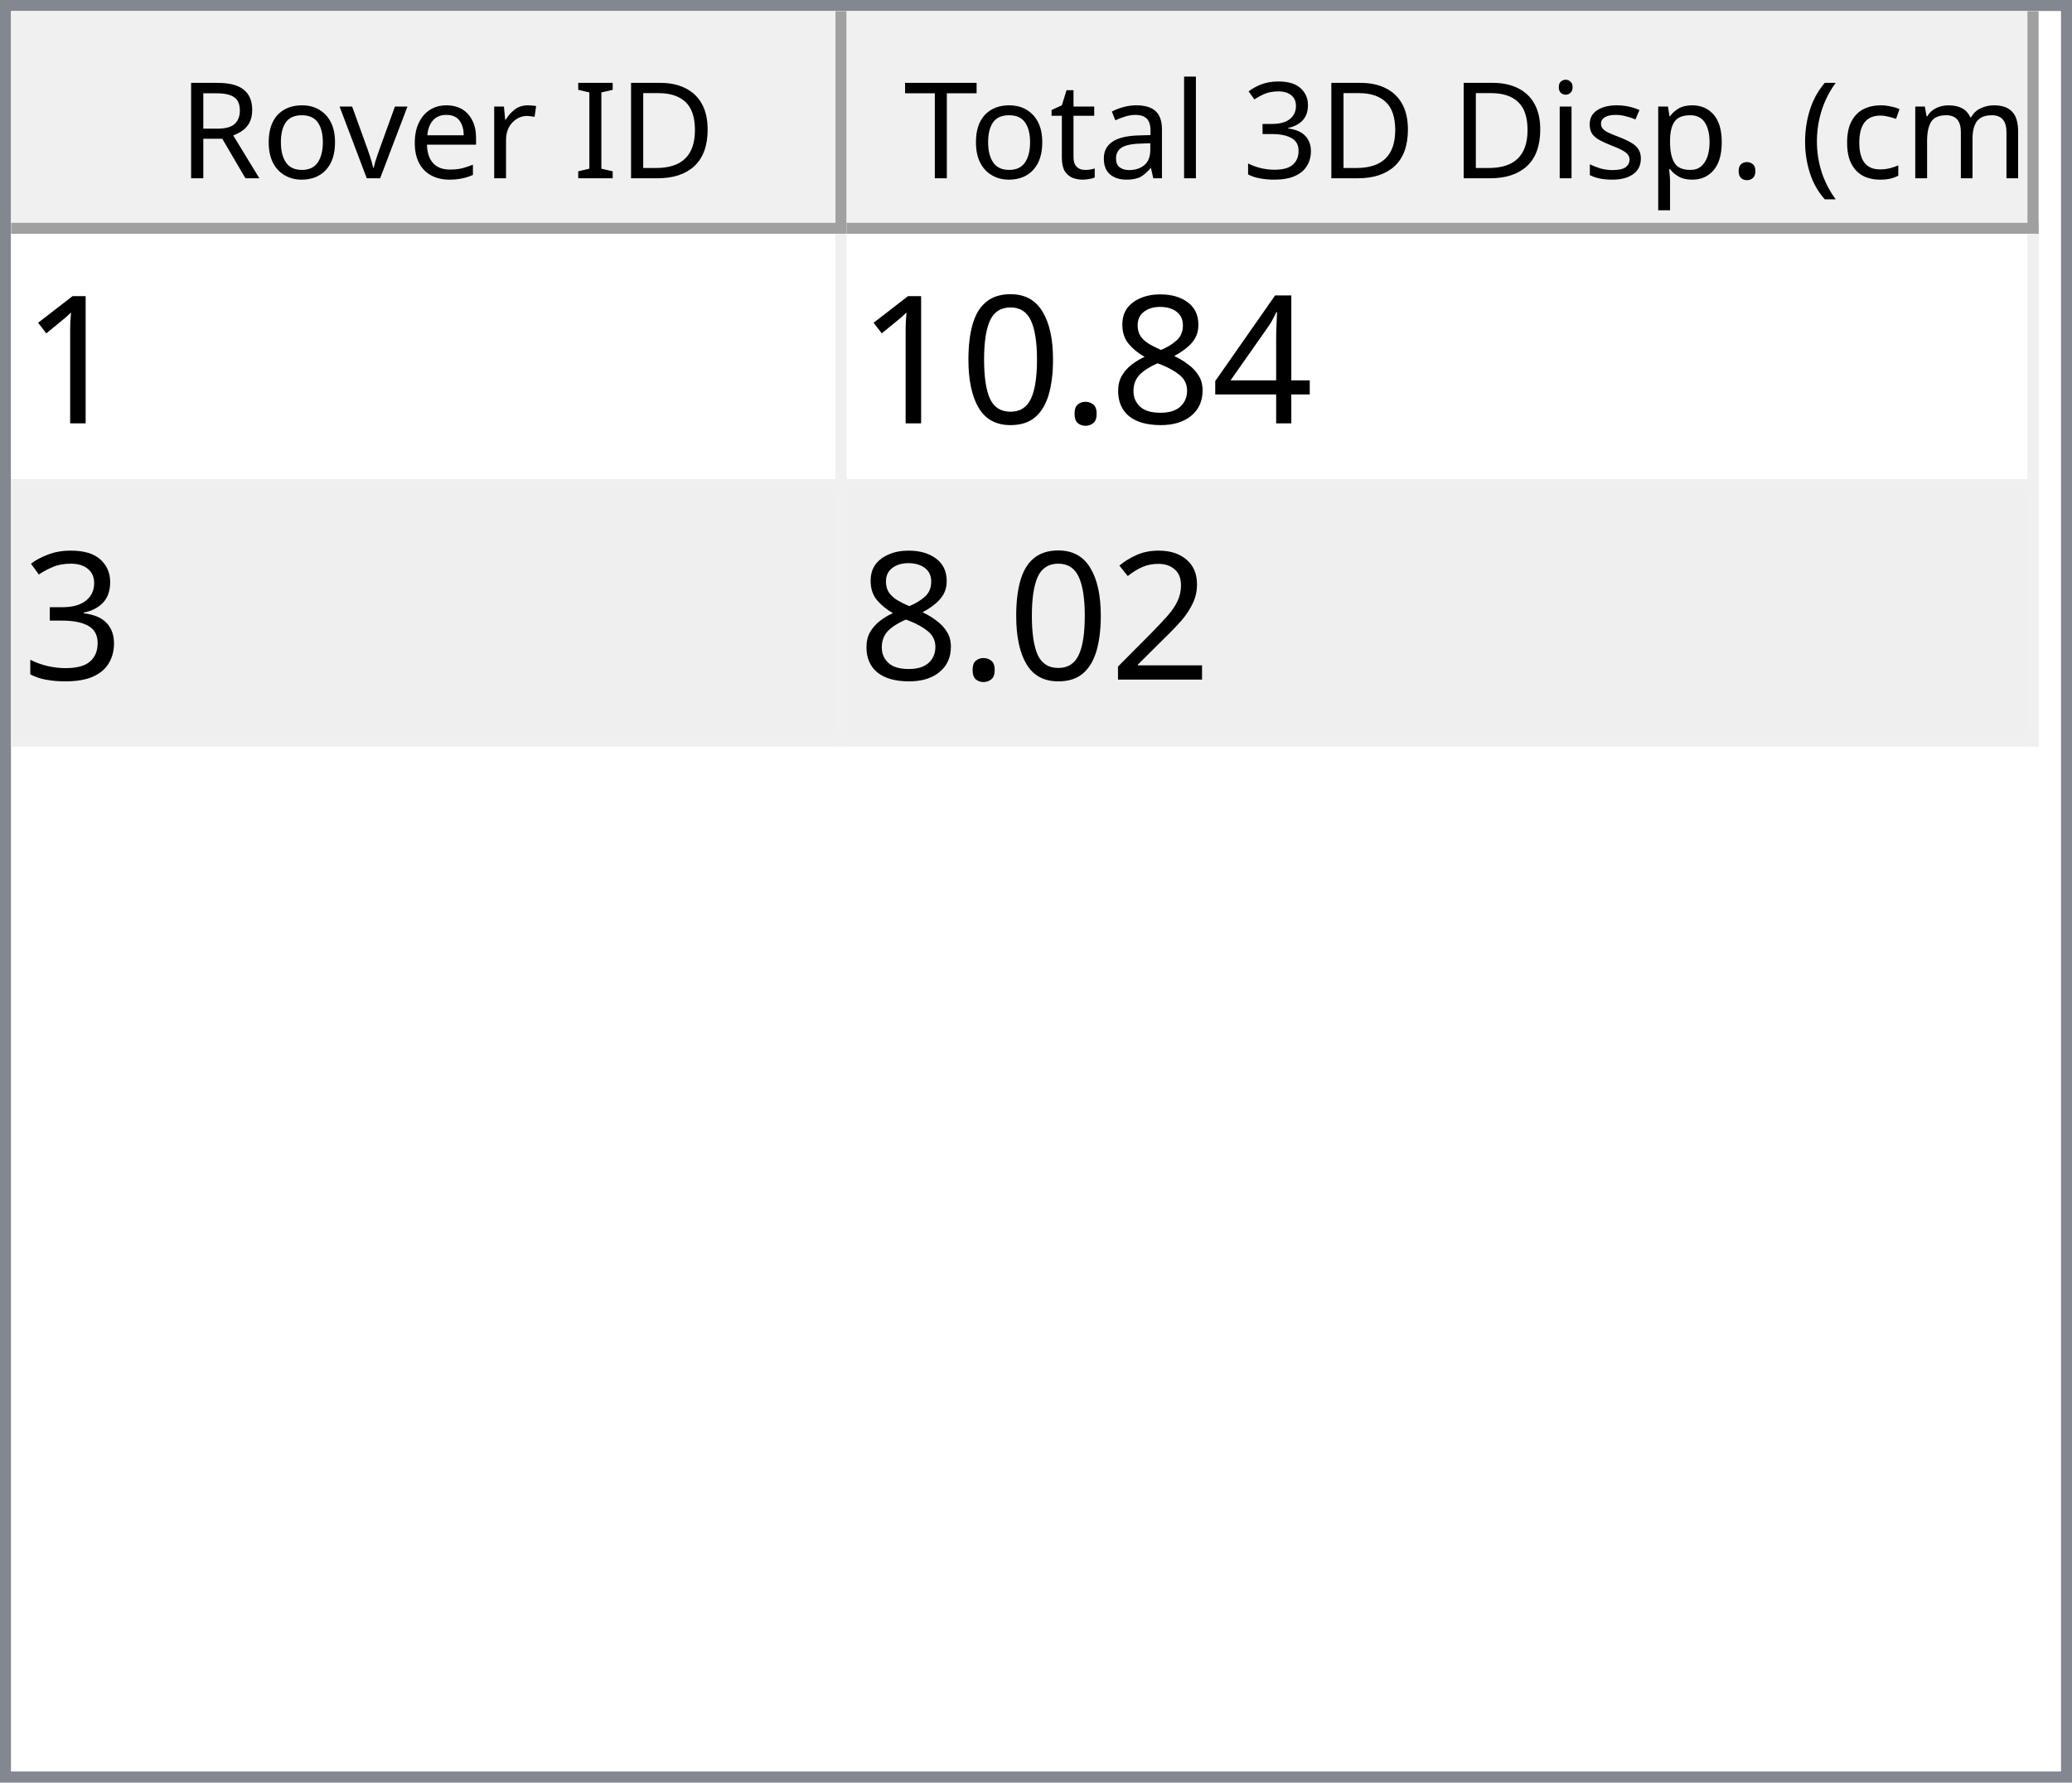
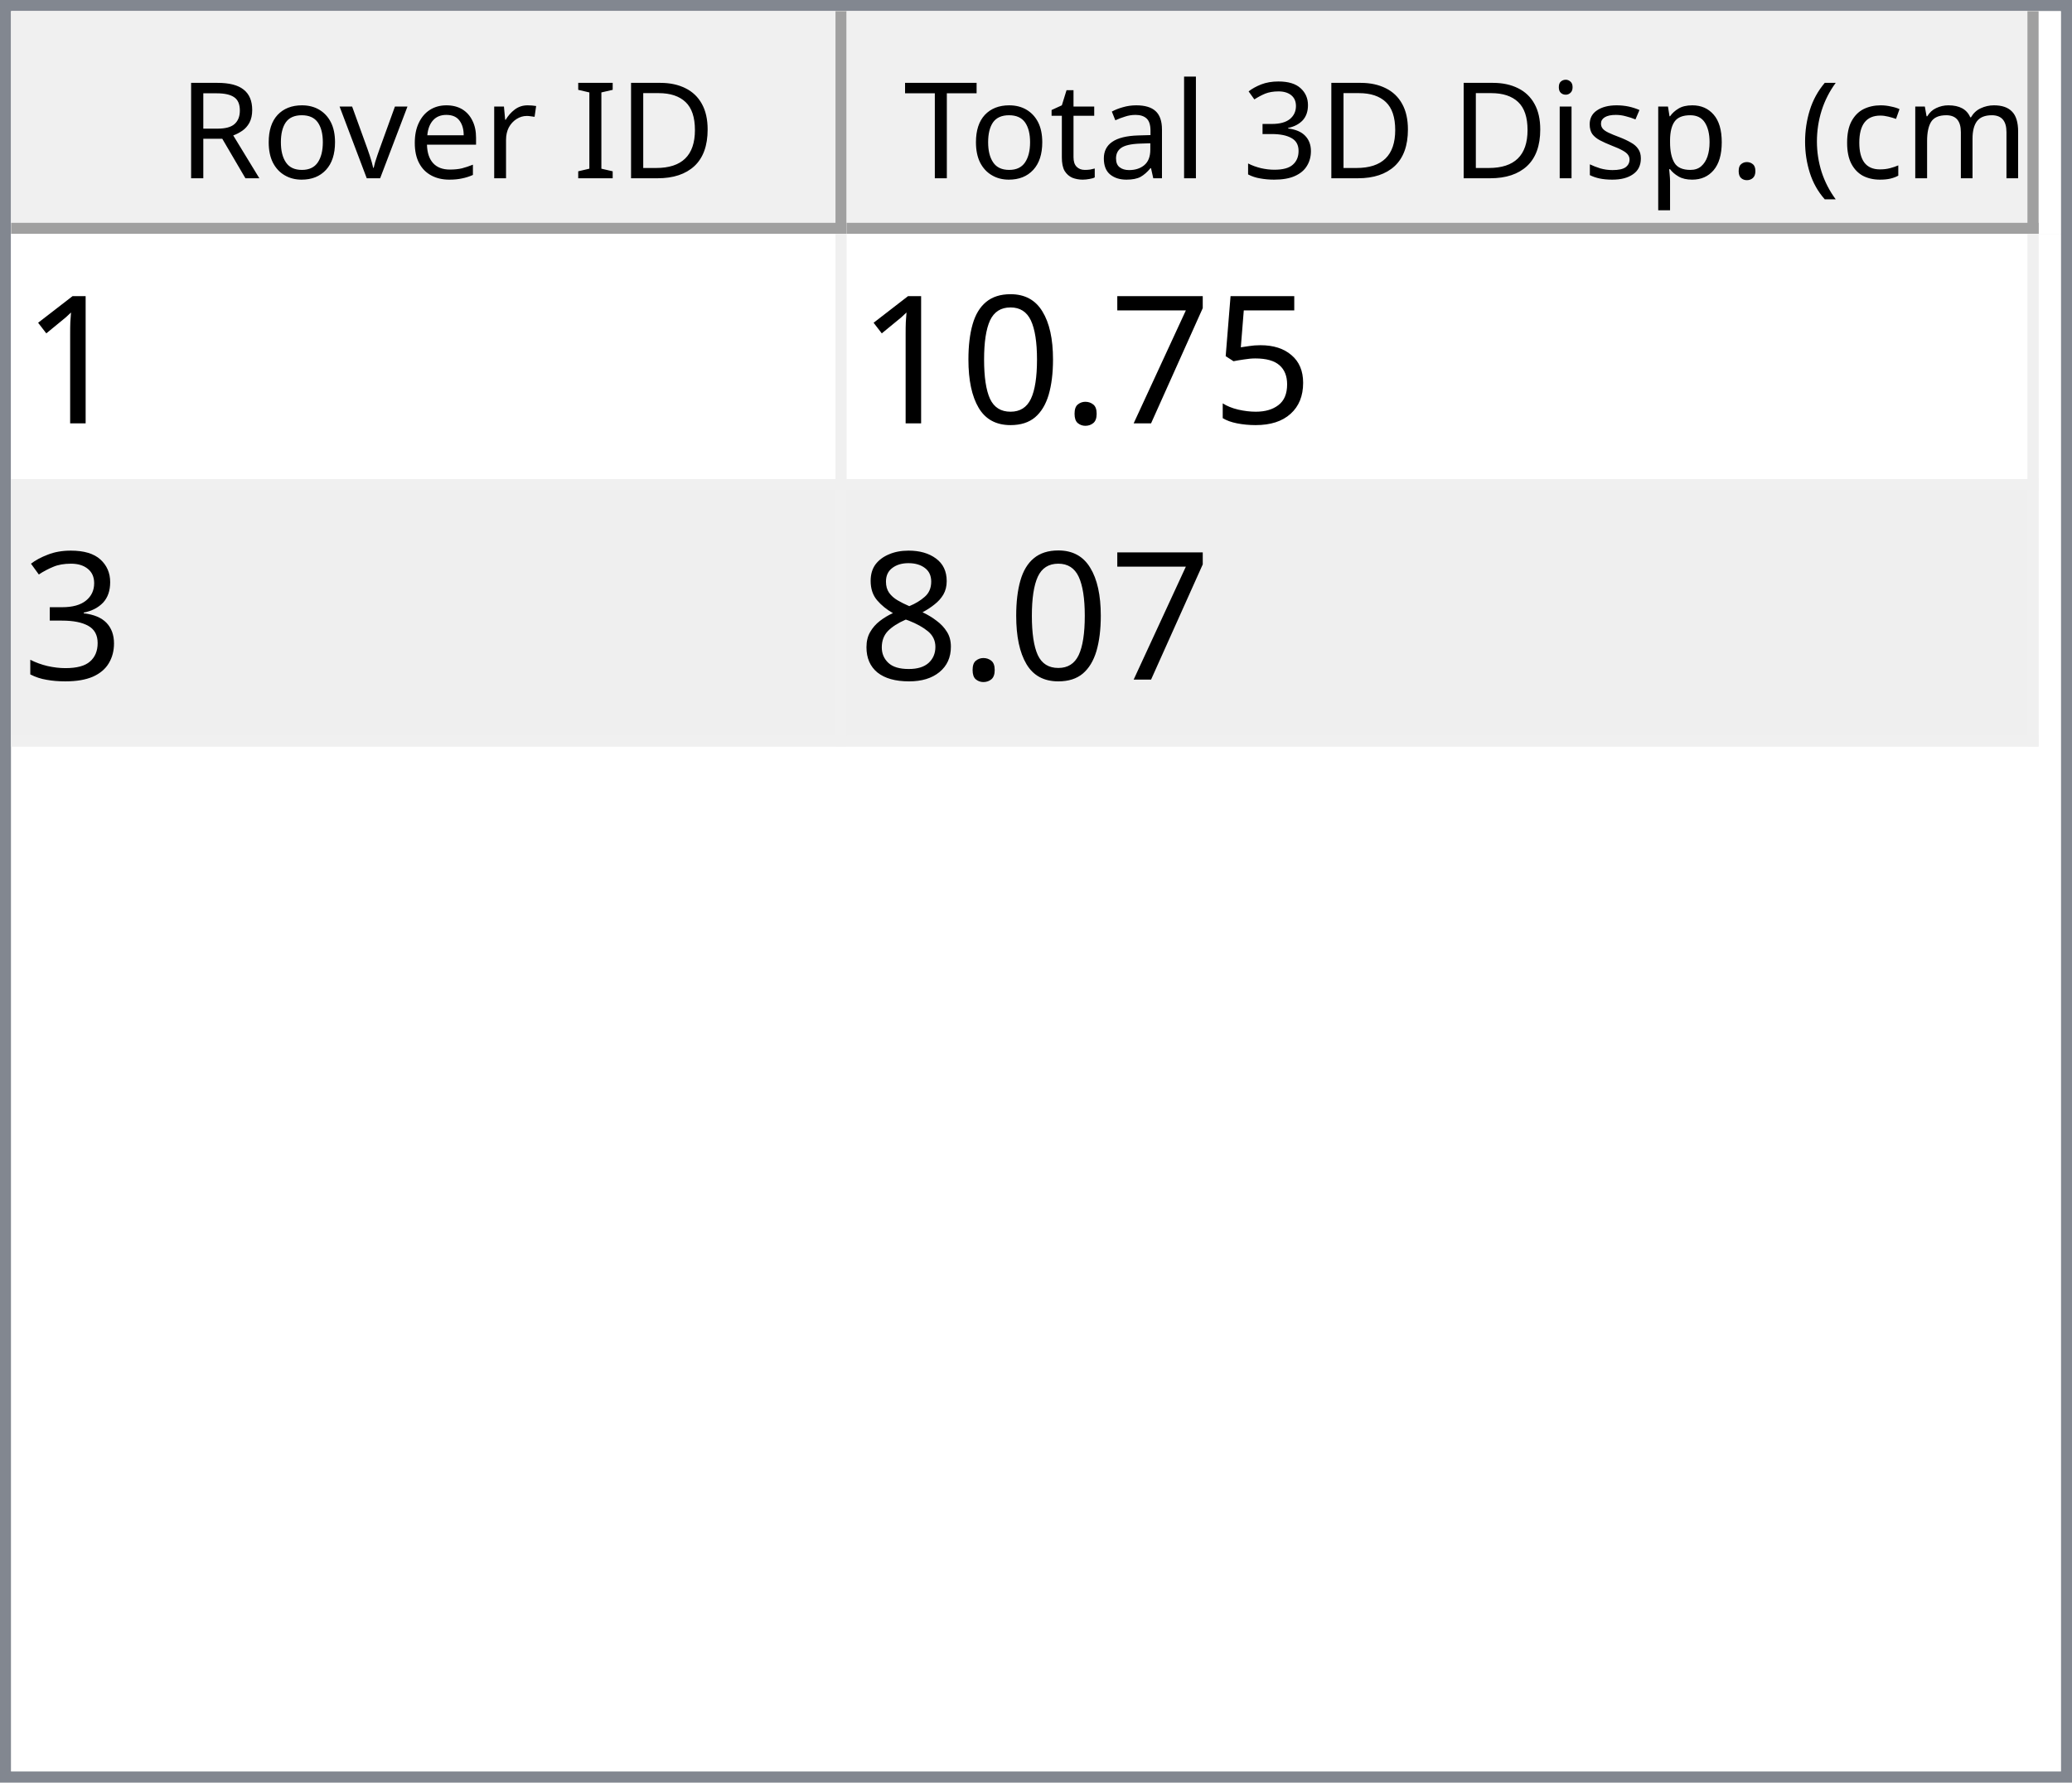
<svg xmlns="http://www.w3.org/2000/svg" style="fill-opacity:1; color-rendering:auto; color-interpolation:auto; text-rendering:auto; stroke:black; stroke-linecap:square; stroke-miterlimit:10; shape-rendering:auto; stroke-opacity:1; fill:black; stroke-dasharray:none; font-weight:normal; stroke-width:1; font-family:'Dialog'; font-style:normal; stroke-linejoin:miter; font-size:12px; stroke-dashoffset:0; image-rendering:auto;" width="186" height="160">
  <defs id="genericDefs" />
  <g>
    <defs id="defs1">
      <clipPath clipPathUnits="userSpaceOnUse" id="clipPath1">
        <path d="M0 0 L186 0 L186 160 L0 160 L0 0 Z" />
      </clipPath>
      <clipPath clipPathUnits="userSpaceOnUse" id="clipPath2">
        <path d="M0 0 L0 160 L186 160 L186 0 Z" />
      </clipPath>
      <clipPath clipPathUnits="userSpaceOnUse" id="clipPath3">
        <path d="M0 0 L0 20 L184 20 L184 0 Z" />
      </clipPath>
      <clipPath clipPathUnits="userSpaceOnUse" id="clipPath4">
        <path d="M0 0 L0 20 L75 20 L75 0 Z" />
      </clipPath>
      <clipPath clipPathUnits="userSpaceOnUse" id="clipPath5">
        <path d="M1 1 L1 19 L74 19 L74 1 Z" />
      </clipPath>
      <clipPath clipPathUnits="userSpaceOnUse" id="clipPath6">
        <path d="M0 0 L0 18 L73 18 L73 0 Z" />
      </clipPath>
      <clipPath clipPathUnits="userSpaceOnUse" id="clipPath7">
        <path d="M-0.5 -0.5 L-0.5 19.5 L74.5 19.5 L74.5 -0.5 Z" />
      </clipPath>
      <clipPath clipPathUnits="userSpaceOnUse" id="clipPath8">
        <path d="M0 0 L0 20 L107 20 L107 0 Z" />
      </clipPath>
      <clipPath clipPathUnits="userSpaceOnUse" id="clipPath9">
        <path d="M1 1 L1 19 L106 19 L106 1 Z" />
      </clipPath>
      <clipPath clipPathUnits="userSpaceOnUse" id="clipPath10">
        <path d="M0 0 L0 18 L105 18 L105 0 Z" />
      </clipPath>
      <clipPath clipPathUnits="userSpaceOnUse" id="clipPath11">
        <path d="M-0.5 -0.5 L-0.5 19.5 L106.5 19.5 L106.5 -0.5 Z" />
      </clipPath>
      <clipPath clipPathUnits="userSpaceOnUse" id="clipPath12">
        <path d="M0 0 L0 138 L184 138 L184 0 Z" />
      </clipPath>
      <clipPath clipPathUnits="userSpaceOnUse" id="clipPath13">
        <path d="M0 0 L0 46 L182 46 L182 0 Z" />
      </clipPath>
      <clipPath clipPathUnits="userSpaceOnUse" id="clipPath14">
        <path d="M-0.5 -0.5 L-0.5 45.5 L181.5 45.5 L181.5 -0.5 Z" />
      </clipPath>
      <clipPath clipPathUnits="userSpaceOnUse" id="clipPath15">
        <path d="M0 0 L0 22 L74 22 L74 0 Z" />
      </clipPath>
      <clipPath clipPathUnits="userSpaceOnUse" id="clipPath16">
        <path d="M0 0 L0 22 L106 22 L106 0 Z" />
      </clipPath>
      <font horiz-adv-x="64.551" id="font1">
        <font-face ascent="107.91" descent="25.098" units-per-em="100" style="font-style:normal; font-family:Segoe UI; font-weight:normal;" />
        <missing-glyph horiz-adv-x="64.551" d="M8.109 0 L8.109 68.266 L56.453 68.266 L56.453 0 L8.109 0 ZM15.328 7.234 L49.219 7.234 L49.219 61.031 L15.328 61.031 L15.328 7.234 Z" />
        <glyph unicode="D" horiz-adv-x="70.117" d="M9.188 0 L9.188 70.016 L28.516 70.016 Q65.531 70.016 65.531 35.891 Q65.531 19.672 55.25 9.836 Q44.969 0 27.734 0 L9.188 0 ZM17.391 62.594 L17.391 7.422 L27.828 7.422 Q41.609 7.422 49.273 14.797 Q56.938 22.172 56.938 35.688 Q56.938 62.594 28.328 62.594 L17.391 62.594 Z" />
        <glyph unicode="I" horiz-adv-x="26.611" d="M17.391 0 L9.188 0 L9.188 70.016 L17.391 70.016 L17.391 0 Z" />
        <glyph unicode=" " horiz-adv-x="27.393" d="" />
        <glyph unicode="r" horiz-adv-x="34.766" d="M34.188 41.891 Q32.078 43.5 28.125 43.5 Q23 43.5 19.555 38.672 Q16.109 33.844 16.109 25.484 L16.109 0 L8.109 0 L8.109 50 L16.109 50 L16.109 39.703 L16.312 39.703 Q18.016 44.969 21.531 47.922 Q25.047 50.875 29.391 50.875 Q32.516 50.875 34.188 50.203 L34.188 41.891 Z" />
        <glyph unicode="e" horiz-adv-x="52.295" d="M48.297 23 L12.984 23 Q13.188 14.656 17.484 10.109 Q21.781 5.562 29.297 5.562 Q37.75 5.562 44.828 11.141 L44.828 3.609 Q38.234 -1.172 27.391 -1.172 Q16.797 -1.172 10.742 5.641 Q4.688 12.453 4.688 24.812 Q4.688 36.469 11.305 43.82 Q17.922 51.172 27.734 51.172 Q37.547 51.172 42.922 44.828 Q48.297 38.484 48.297 27.203 L48.297 23 ZM40.094 29.781 Q40.047 36.719 36.75 40.578 Q33.453 44.438 27.594 44.438 Q21.922 44.438 17.969 40.383 Q14.016 36.328 13.094 29.781 L40.094 29.781 Z" />
        <glyph unicode="v" horiz-adv-x="47.9" d="M47.406 50 L27.484 0 L19.625 0 L0.688 50 L9.469 50 L22.172 13.672 Q23.578 9.672 23.922 6.688 L24.125 6.688 Q24.609 10.453 25.688 13.484 L38.969 50 L47.406 50 Z" />
        <glyph unicode="o" horiz-adv-x="58.594" d="M29 -1.172 Q17.922 -1.172 11.305 5.836 Q4.688 12.844 4.688 24.422 Q4.688 37.016 11.57 44.094 Q18.453 51.172 30.172 51.172 Q41.359 51.172 47.633 44.289 Q53.906 37.406 53.906 25.203 Q53.906 13.234 47.141 6.031 Q40.375 -1.172 29 -1.172 ZM29.594 44.438 Q21.875 44.438 17.383 39.188 Q12.891 33.938 12.891 24.703 Q12.891 15.828 17.43 10.695 Q21.969 5.562 29.594 5.562 Q37.359 5.562 41.531 10.594 Q45.703 15.625 45.703 24.906 Q45.703 34.281 41.531 39.359 Q37.359 44.438 29.594 44.438 Z" />
        <glyph unicode="R" horiz-adv-x="59.814" d="M59.375 0 L49.609 0 L37.891 19.625 Q36.281 22.359 34.766 24.289 Q33.25 26.219 31.664 27.438 Q30.078 28.656 28.25 29.219 Q26.422 29.781 24.125 29.781 L17.391 29.781 L17.391 0 L9.188 0 L9.188 70.016 L30.078 70.016 Q34.672 70.016 38.555 68.867 Q42.438 67.719 45.289 65.375 Q48.141 63.031 49.758 59.547 Q51.375 56.062 51.375 51.375 Q51.375 47.703 50.273 44.656 Q49.172 41.609 47.148 39.211 Q45.125 36.812 42.266 35.133 Q39.406 33.453 35.844 32.516 L35.844 32.328 Q37.594 31.547 38.891 30.547 Q40.188 29.547 41.359 28.18 Q42.531 26.812 43.68 25.078 Q44.828 23.344 46.234 21.047 L59.375 0 ZM17.391 62.594 L17.391 37.203 L28.516 37.203 Q31.594 37.203 34.203 38.133 Q36.812 39.062 38.719 40.797 Q40.625 42.531 41.703 45.047 Q42.781 47.562 42.781 50.688 Q42.781 56.297 39.141 59.445 Q35.5 62.594 28.609 62.594 L17.391 62.594 Z" />
        <glyph unicode=")" horiz-adv-x="30.176" d="M8.297 -15.922 L1.172 -15.922 Q16.406 2.344 16.406 26.812 Q16.406 51.469 1.078 70.016 L8.297 70.016 Q23.531 52.156 23.531 26.703 Q23.531 1.375 8.297 -15.922 Z" />
        <glyph unicode="m" horiz-adv-x="86.133" d="M79.109 0 L71.094 0 L71.094 28.719 Q71.094 37.016 68.531 40.727 Q65.969 44.438 59.906 44.438 Q54.781 44.438 51.195 39.75 Q47.609 35.062 47.609 28.516 L47.609 0 L39.594 0 L39.594 29.688 Q39.594 44.438 28.219 44.438 Q22.953 44.438 19.531 40.016 Q16.109 35.594 16.109 28.516 L16.109 0 L8.109 0 L8.109 50 L16.109 50 L16.109 42.094 L16.312 42.094 Q21.625 51.172 31.844 51.172 Q36.969 51.172 40.773 48.312 Q44.578 45.453 46 40.828 Q51.562 51.172 62.594 51.172 Q79.109 51.172 79.109 30.812 L79.109 0 Z" />
        <glyph unicode="c" horiz-adv-x="46.191" d="M42.188 2.297 Q36.422 -1.172 28.516 -1.172 Q17.828 -1.172 11.258 5.789 Q4.688 12.75 4.688 23.828 Q4.688 36.188 11.766 43.68 Q18.844 51.172 30.672 51.172 Q37.25 51.172 42.281 48.734 L42.281 40.531 Q36.719 44.438 30.375 44.438 Q22.703 44.438 17.797 38.945 Q12.891 33.453 12.891 24.516 Q12.891 15.719 17.508 10.641 Q22.125 5.562 29.891 5.562 Q36.422 5.562 42.188 9.906 L42.188 2.297 Z" />
        <glyph unicode="(" horiz-adv-x="30.176" d="M29.109 -15.922 L21.969 -15.922 Q6.844 1.375 6.844 26.703 Q6.844 52.156 21.969 70.016 L29.203 70.016 Q13.875 51.469 13.875 26.812 Q13.875 2.344 29.109 -15.922 Z" />
        <glyph unicode="." horiz-adv-x="21.68" d="M10.891 -1.078 Q8.641 -1.078 7.055 0.539 Q5.469 2.156 5.469 4.391 Q5.469 6.641 7.055 8.273 Q8.641 9.906 10.891 9.906 Q13.188 9.906 14.797 8.273 Q16.406 6.641 16.406 4.391 Q16.406 2.156 14.797 0.539 Q13.188 -1.078 10.891 -1.078 Z" />
        <glyph unicode="p" horiz-adv-x="58.789" d="M16.312 7.234 L16.109 7.234 L16.109 -23 L8.109 -23 L8.109 50 L16.109 50 L16.109 41.219 L16.312 41.219 Q22.219 51.172 33.594 51.172 Q43.266 51.172 48.688 44.461 Q54.109 37.75 54.109 26.469 Q54.109 13.922 48 6.375 Q41.891 -1.172 31.297 -1.172 Q21.578 -1.172 16.312 7.234 ZM16.109 27.391 L16.109 20.406 Q16.109 14.203 20.141 9.883 Q24.172 5.562 30.375 5.562 Q37.641 5.562 41.773 11.133 Q45.906 16.703 45.906 26.609 Q45.906 34.969 42.047 39.703 Q38.188 44.438 31.594 44.438 Q24.609 44.438 20.359 39.578 Q16.109 34.719 16.109 27.391 Z" />
        <glyph unicode="s" horiz-adv-x="42.432" d="M5.078 1.812 L5.078 10.406 Q11.625 5.562 19.484 5.562 Q30.031 5.562 30.031 12.594 Q30.031 14.594 29.125 15.992 Q28.219 17.391 26.68 18.461 Q25.141 19.531 23.07 20.383 Q21 21.234 18.609 22.172 Q15.281 23.484 12.766 24.828 Q10.25 26.172 8.57 27.859 Q6.891 29.547 6.031 31.695 Q5.172 33.844 5.172 36.719 Q5.172 40.234 6.789 42.945 Q8.406 45.656 11.086 47.484 Q13.766 49.312 17.211 50.242 Q20.656 51.172 24.312 51.172 Q30.812 51.172 35.938 48.922 L35.938 40.828 Q30.422 44.438 23.25 44.438 Q21 44.438 19.195 43.922 Q17.391 43.406 16.094 42.477 Q14.797 41.547 14.086 40.258 Q13.375 38.969 13.375 37.406 Q13.375 35.453 14.086 34.133 Q14.797 32.812 16.164 31.789 Q17.531 30.766 19.484 29.938 Q21.438 29.109 23.922 28.125 Q27.25 26.859 29.883 25.516 Q32.516 24.172 34.375 22.484 Q36.234 20.797 37.234 18.602 Q38.234 16.406 38.234 13.375 Q38.234 9.672 36.602 6.938 Q34.969 4.203 32.234 2.398 Q29.5 0.594 25.93 -0.289 Q22.359 -1.172 18.453 -1.172 Q10.75 -1.172 5.078 1.812 Z" />
        <glyph unicode="i" horiz-adv-x="24.219" d="M12.203 62.703 Q10.062 62.703 8.547 64.164 Q7.031 65.625 7.031 67.875 Q7.031 70.125 8.547 71.609 Q10.062 73.094 12.203 73.094 Q14.406 73.094 15.945 71.609 Q17.484 70.125 17.484 67.875 Q17.484 65.719 15.945 64.211 Q14.406 62.703 12.203 62.703 ZM16.109 0 L8.109 0 L8.109 50 L16.109 50 L16.109 0 Z" />
        <glyph unicode="3" horiz-adv-x="53.906" d="M46.531 19.828 Q46.531 15.094 44.75 11.211 Q42.969 7.328 39.719 4.57 Q36.469 1.812 31.93 0.297 Q27.391 -1.219 21.922 -1.219 Q11.922 -1.219 6 2.594 L6 11.188 Q13.094 5.609 22.219 5.609 Q25.875 5.609 28.828 6.539 Q31.781 7.469 33.906 9.227 Q36.031 10.984 37.18 13.477 Q38.328 15.969 38.328 19.094 Q38.328 32.812 18.797 32.812 L12.984 32.812 L12.984 39.594 L18.5 39.594 Q35.797 39.594 35.797 52.484 Q35.797 64.406 22.609 64.406 Q15.188 64.406 8.688 59.422 L8.688 67.188 Q15.375 71.188 24.609 71.188 Q29 71.188 32.57 69.969 Q36.141 68.75 38.68 66.555 Q41.219 64.359 42.609 61.281 Q44 58.203 44 54.5 Q44 40.672 30.031 36.719 L30.031 36.531 Q33.594 36.141 36.625 34.797 Q39.656 33.453 41.852 31.305 Q44.047 29.156 45.289 26.25 Q46.531 23.344 46.531 19.828 Z" />
        <glyph unicode="l" horiz-adv-x="24.219" d="M16.109 0 L8.109 0 L8.109 74.031 L16.109 74.031 L16.109 0 Z" />
        <glyph unicode="a" horiz-adv-x="50.879" d="M43.891 0 L35.891 0 L35.891 7.812 L35.688 7.812 Q30.469 -1.172 20.312 -1.172 Q12.844 -1.172 8.617 2.781 Q4.391 6.734 4.391 13.281 Q4.391 27.297 20.906 29.594 L35.891 31.688 Q35.891 44.438 25.594 44.438 Q16.547 44.438 9.281 38.281 L9.281 46.484 Q16.656 51.172 26.266 51.172 Q43.891 51.172 43.891 32.516 L43.891 0 ZM35.891 25.297 L23.828 23.641 Q18.266 22.859 15.43 20.875 Q12.594 18.891 12.594 13.875 Q12.594 10.203 15.211 7.883 Q17.828 5.562 22.172 5.562 Q28.125 5.562 32.008 9.742 Q35.891 13.922 35.891 20.312 L35.891 25.297 Z" />
        <glyph unicode="t" horiz-adv-x="33.887" d="M31.297 0.484 Q28.469 -1.078 23.828 -1.078 Q10.688 -1.078 10.688 13.578 L10.688 43.172 L2.094 43.172 L2.094 50 L10.688 50 L10.688 62.203 L18.703 64.797 L18.703 50 L31.297 50 L31.297 43.172 L18.703 43.172 L18.703 14.984 Q18.703 9.969 20.414 7.82 Q22.125 5.672 26.078 5.672 Q29.109 5.672 31.297 7.328 L31.297 0.484 Z" />
        <glyph unicode="T" horiz-adv-x="52.393" d="M50.594 62.594 L30.375 62.594 L30.375 0 L22.172 0 L22.172 62.594 L2 62.594 L2 70.016 L50.594 70.016 L50.594 62.594 Z" />
      </font>
      <font horiz-adv-x="75.0" id="font2">
        <font-face ascent="100.537" descent="21.973" units-per-em="100" style="font-style:normal; font-family:sans-serif; font-weight:normal;" />
        <missing-glyph horiz-adv-x="75.0" d="M12.5 0 L12.5 62.5 L62.5 62.5 L62.5 0 L12.5 0 ZM14.062 1.562 L60.938 1.562 L60.938 60.938 L14.062 60.938 L14.062 1.562 Z" />
        <glyph unicode="1" horiz-adv-x="55.615" d="M37.25 0 L28.469 0 L28.469 56 Q25.297 52.984 20.141 49.953 Q14.984 46.922 10.891 45.406 L10.891 53.906 Q18.266 57.375 23.781 62.305 Q29.297 67.234 31.594 71.875 L37.25 71.875 L37.25 0 Z" />
-         <glyph unicode="4" horiz-adv-x="55.615" d="M32.328 0 L32.328 17.141 L1.266 17.141 L1.266 25.203 L33.938 71.578 L41.109 71.578 L41.109 25.203 L50.781 25.203 L50.781 17.141 L41.109 17.141 L41.109 0 L32.328 0 ZM32.328 25.203 L32.328 57.469 L9.906 25.203 L32.328 25.203 Z" />
-         <glyph unicode="8" horiz-adv-x="55.615" d="M17.672 38.812 Q12.203 40.828 9.57 44.539 Q6.938 48.25 6.938 53.422 Q6.938 61.234 12.555 66.555 Q18.172 71.875 27.484 71.875 Q36.859 71.875 42.578 66.43 Q48.297 60.984 48.297 53.172 Q48.297 48.188 45.68 44.508 Q43.062 40.828 37.75 38.812 Q44.344 36.672 47.781 31.883 Q51.219 27.094 51.219 20.453 Q51.219 11.281 44.727 5.031 Q38.234 -1.219 27.641 -1.219 Q17.047 -1.219 10.547 5.055 Q4.047 11.328 4.047 20.703 Q4.047 27.688 7.594 32.398 Q11.141 37.109 17.672 38.812 ZM15.922 53.719 Q15.922 48.641 19.195 45.414 Q22.469 42.188 27.688 42.188 Q32.766 42.188 36.016 45.383 Q39.266 48.578 39.266 53.219 Q39.266 58.062 35.914 61.359 Q32.562 64.656 27.594 64.656 Q22.562 64.656 19.242 61.43 Q15.922 58.203 15.922 53.719 ZM13.094 20.656 Q13.094 16.891 14.875 13.375 Q16.656 9.859 20.172 7.93 Q23.688 6 27.734 6 Q34.031 6 38.133 10.055 Q42.234 14.109 42.234 20.359 Q42.234 26.703 38.016 30.859 Q33.797 35.016 27.438 35.016 Q21.234 35.016 17.164 30.914 Q13.094 26.812 13.094 20.656 Z" />
+         <glyph unicode="5" horiz-adv-x="55.615" d="M4.156 18.75 L13.375 19.531 Q14.406 12.797 18.141 9.398 Q21.875 6 27.156 6 Q33.5 6 37.891 10.789 Q42.281 15.578 42.281 23.484 Q42.281 31 38.062 35.352 Q33.844 39.703 27 39.703 Q22.75 39.703 19.336 37.773 Q15.922 35.844 13.969 32.766 L5.719 33.844 L12.641 70.609 L48.25 70.609 L48.25 62.203 L19.672 62.203 L15.828 42.969 Q22.266 47.469 29.344 47.469 Q38.719 47.469 45.164 40.969 Q51.609 34.469 51.609 24.266 Q51.609 14.547 45.953 7.469 Q39.062 -1.219 27.156 -1.219 Q17.391 -1.219 11.211 4.25 Q5.031 9.719 4.156 18.75 Z" />
+         <glyph unicode="7" horiz-adv-x="55.615" d="M4.734 62.203 L4.734 70.656 L51.078 70.656 L51.078 63.812 Q44.234 56.547 37.523 44.484 Q30.812 32.422 27.156 19.672 Q24.516 10.688 23.781 0 L14.75 0 Q14.891 8.453 18.062 20.414 Q21.234 32.375 27.172 43.484 Q33.109 54.594 39.797 62.203 L4.734 62.203 Z" />
        <glyph unicode="." horiz-adv-x="27.783" d="M9.078 0 L9.078 10.016 L19.094 10.016 L19.094 0 L9.078 0 Z" />
        <glyph unicode="0" horiz-adv-x="55.615" d="M4.156 35.297 Q4.156 48 6.766 55.742 Q9.375 63.484 14.523 67.68 Q19.672 71.875 27.484 71.875 Q33.25 71.875 37.594 69.555 Q41.938 67.234 44.773 62.867 Q47.609 58.5 49.219 52.227 Q50.828 45.953 50.828 35.297 Q50.828 22.703 48.242 14.969 Q45.656 7.234 40.508 3.008 Q35.359 -1.219 27.484 -1.219 Q17.141 -1.219 11.234 6.203 Q4.156 15.141 4.156 35.297 ZM13.188 35.297 Q13.188 17.672 17.312 11.836 Q21.438 6 27.484 6 Q33.547 6 37.672 11.859 Q41.797 17.719 41.797 35.297 Q41.797 52.984 37.672 58.789 Q33.547 64.594 27.391 64.594 Q21.344 64.594 17.719 59.469 Q13.188 52.938 13.188 35.297 Z" />
        <glyph unicode="3" horiz-adv-x="55.615" d="M4.203 18.891 L12.984 20.062 Q14.5 12.594 18.141 9.297 Q21.781 6 27 6 Q33.203 6 37.477 10.297 Q41.75 14.594 41.75 20.953 Q41.75 27 37.797 30.93 Q33.844 34.859 27.734 34.859 Q25.25 34.859 21.531 33.891 L22.516 41.609 Q23.391 41.5 23.922 41.5 Q29.547 41.5 34.039 44.43 Q38.531 47.359 38.531 53.469 Q38.531 58.297 35.258 61.477 Q31.984 64.656 26.812 64.656 Q21.688 64.656 18.266 61.43 Q14.844 58.203 13.875 51.766 L5.078 53.328 Q6.688 62.156 12.398 67.016 Q18.109 71.875 26.609 71.875 Q32.469 71.875 37.398 69.359 Q42.328 66.844 44.945 62.5 Q47.562 58.156 47.562 53.266 Q47.562 48.641 45.07 44.828 Q42.578 41.016 37.703 38.766 Q44.047 37.312 47.562 32.695 Q51.078 28.078 51.078 21.141 Q51.078 11.766 44.242 5.25 Q37.406 -1.266 26.953 -1.266 Q17.531 -1.266 11.305 4.352 Q5.078 9.969 4.203 18.891 Z" />
-         <glyph unicode="2" horiz-adv-x="55.615" d="M50.344 8.453 L50.344 0 L3.031 0 Q2.938 3.172 4.047 6.109 Q5.859 10.938 9.836 15.625 Q13.812 20.312 21.344 26.469 Q33.016 36.031 37.117 41.625 Q41.219 47.219 41.219 52.203 Q41.219 57.422 37.477 61.008 Q33.734 64.594 27.734 64.594 Q21.391 64.594 17.578 60.789 Q13.766 56.984 13.719 50.25 L4.688 51.172 Q5.609 61.281 11.664 66.578 Q17.719 71.875 27.938 71.875 Q38.234 71.875 44.242 66.164 Q50.25 60.453 50.25 52 Q50.25 47.703 48.492 43.555 Q46.734 39.406 42.656 34.812 Q38.578 30.219 29.109 22.219 Q21.188 15.578 18.945 13.211 Q16.703 10.844 15.234 8.453 L50.344 8.453 Z" />
+         <glyph unicode="8" horiz-adv-x="55.615" d="M17.672 38.812 Q12.203 40.828 9.57 44.539 Q6.938 48.25 6.938 53.422 Q6.938 61.234 12.555 66.555 Q18.172 71.875 27.484 71.875 Q36.859 71.875 42.578 66.43 Q48.297 60.984 48.297 53.172 Q48.297 48.188 45.68 44.508 Q43.062 40.828 37.75 38.812 Q44.344 36.672 47.781 31.883 Q51.219 27.094 51.219 20.453 Q51.219 11.281 44.727 5.031 Q38.234 -1.219 27.641 -1.219 Q17.047 -1.219 10.547 5.055 Q4.047 11.328 4.047 20.703 Q4.047 27.688 7.594 32.398 Q11.141 37.109 17.672 38.812 ZM15.922 53.719 Q15.922 48.641 19.195 45.414 Q22.469 42.188 27.688 42.188 Q32.766 42.188 36.016 45.383 Q39.266 48.578 39.266 53.219 Q39.266 58.062 35.914 61.359 Q32.562 64.656 27.594 64.656 Q22.562 64.656 19.242 61.43 Q15.922 58.203 15.922 53.719 ZM13.094 20.656 Q13.094 16.891 14.875 13.375 Q16.656 9.859 20.172 7.93 Q23.688 6 27.734 6 Q34.031 6 38.133 10.055 Q42.234 14.109 42.234 20.359 Q42.234 26.703 38.016 30.859 Q33.797 35.016 27.438 35.016 Q21.234 35.016 17.164 30.914 Q13.094 26.812 13.094 20.656 Z" />
      </font>
    </defs>
    <g style="fill:white; stroke:white;">
      <rect x="0" y="0" width="186" style="clip-path:url(#clipPath1); stroke:none;" height="160" />
    </g>
    <g style="fill:white; text-rendering:optimizeSpeed; color-rendering:optimizeSpeed; image-rendering:optimizeSpeed; shape-rendering:crispEdges; stroke:white; color-interpolation:sRGB;">
      <rect x="0" width="186" height="160" y="0" style="stroke:none;" />
      <path style="stroke:none;" d="M0 160 L186 160 L186 0 L0 0 Z" />
    </g>
    <g style="fill:rgb(240,240,240); font-family:'Segoe UI'; stroke:rgb(240,240,240);">
      <rect x="0" y="0" width="186" style="clip-path:url(#clipPath2); stroke:none;" height="160" />
    </g>
    <g style="fill:rgb(130,135,144); font-family:'Segoe UI'; stroke:rgb(130,135,144);">
      <path d="M0 0 L186 0 L186 160 L0 160 L0 0 ZM1 1 L185 1 L185 159 L1 159 L1 1 Z" style="fill-rule:evenodd; clip-path:url(#clipPath2); stroke:none;" />
    </g>
    <g style="fill:white; font-family:'Segoe UI'; stroke:white;" transform="translate(1,1)">
      <rect x="0" y="0" width="184" style="clip-path:url(#clipPath3); stroke:none;" height="20" />
    </g>
    <g style="fill:rgb(240,240,240); font-family:'Segoe UI'; stroke:rgb(240,240,240);" transform="translate(1,1)">
      <rect x="0" y="0" width="75" style="clip-path:url(#clipPath4); stroke:none;" height="20" />
    </g>
    <g style="font-family:'Segoe UI';" transform="translate(2,2)">
      <text x="14" xml:space="preserve" y="14" style="clip-path:url(#clipPath6); stroke:none;">Rover ID</text>
    </g>
    <g style="fill:rgb(160,160,160); font-family:'Segoe UI'; stroke:rgb(160,160,160); stroke-linejoin:bevel;" transform="translate(1.5,1.5)">
      <line x1="74" x2="74" y1="0" style="fill:none; clip-path:url(#clipPath7);" y2="19" />
    </g>
    <g style="fill:rgb(160,160,160); font-family:'Segoe UI'; stroke:rgb(160,160,160); stroke-linejoin:bevel;" transform="matrix(1,0,0,1,1,1) translate(0.5,0.5)">
      <line x1="0" x2="74" y1="19" style="fill:none; clip-path:url(#clipPath7);" y2="19" />
    </g>
    <g style="fill:rgb(240,240,240); font-family:'Segoe UI'; stroke:rgb(240,240,240);" transform="translate(76,1)">
      <rect x="0" y="0" width="107" style="clip-path:url(#clipPath8); stroke:none;" height="20" />
    </g>
    <g style="font-family:'Segoe UI';" transform="translate(77,2)">
      <text x="1" xml:space="preserve" y="14" style="clip-path:url(#clipPath10); stroke:none;"> Total 3D Disp. (cm)</text>
    </g>
    <g style="fill:rgb(160,160,160); font-family:'Segoe UI'; stroke:rgb(160,160,160); stroke-linejoin:bevel;" transform="translate(76.5,1.5)">
      <line x1="106" x2="106" y1="0" style="fill:none; clip-path:url(#clipPath11);" y2="19" />
    </g>
    <g style="fill:rgb(160,160,160); font-family:'Segoe UI'; stroke:rgb(160,160,160); stroke-linejoin:bevel;" transform="matrix(1,0,0,1,76,1) translate(0.5,0.5)">
      <line x1="0" x2="106" y1="19" style="fill:none; clip-path:url(#clipPath11);" y2="19" />
    </g>
    <g style="fill:white; font-family:'Segoe UI'; stroke:white;" transform="translate(1,21)">
      <rect x="0" y="0" width="184" style="clip-path:url(#clipPath12); stroke:none;" height="138" />
    </g>
    <g style="fill:rgb(240,240,240); font-size:16px; font-family:sans-serif; stroke:rgb(240,240,240);" transform="translate(1,21)">
      <rect x="0" y="0" width="182" style="clip-path:url(#clipPath13); stroke:none;" height="46" />
      <line transform="translate(0.5,0.5)" x1="0" x2="181" y1="22" style="clip-path:url(#clipPath14); fill:none; stroke-linejoin:bevel;" y2="22" />
    </g>
    <g transform="matrix(1,0,0,1,1,21) translate(0.5,0.5)" style="fill:rgb(240,240,240); font-size:16px; font-family:sans-serif; stroke:rgb(240,240,240); stroke-linejoin:bevel;">
      <line x1="0" x2="181" y1="45" style="fill:none; clip-path:url(#clipPath14);" y2="45" />
    </g>
    <g transform="matrix(1,0,0,1,1,21) translate(0.5,0.5)" style="fill:rgb(240,240,240); font-size:16px; font-family:sans-serif; stroke:rgb(240,240,240); stroke-linejoin:bevel;">
      <line x1="74" x2="74" y1="0" style="fill:none; clip-path:url(#clipPath14);" y2="45" />
    </g>
    <g transform="matrix(1,0,0,1,1,21) translate(0.5,0.5)" style="fill:rgb(240,240,240); font-size:16px; font-family:sans-serif; stroke:rgb(240,240,240); stroke-linejoin:bevel;">
      <line x1="181" x2="181" y1="0" style="fill:none; clip-path:url(#clipPath14);" y2="45" />
    </g>
    <g style="fill:white; font-size:16px; font-family:sans-serif; stroke:white;" transform="matrix(1,0,0,1,1,21)">
      <rect x="0" y="0" width="74" style="clip-path:url(#clipPath15); stroke:none;" height="22" />
      <text x="1" y="17" style="fill:black; clip-path:url(#clipPath15); stroke:none;" xml:space="preserve">1</text>
    </g>
    <g style="fill:white; font-size:16px; font-family:sans-serif; stroke:white;" transform="matrix(1,0,0,1,1,21) translate(75,0)">
      <rect x="0" y="0" width="106" style="clip-path:url(#clipPath16); stroke:none;" height="22" />
-       <text x="1" y="17" style="fill:black; clip-path:url(#clipPath16); stroke:none;" xml:space="preserve">10.84</text>
+       <text x="1" y="17" style="fill:black; clip-path:url(#clipPath16); stroke:none;" xml:space="preserve">10.75</text>
    </g>
    <g style="fill:rgb(239,239,239); font-size:16px; font-family:sans-serif; stroke:rgb(239,239,239);" transform="matrix(1,0,0,1,1,21) translate(0,23)">
      <rect x="0" y="0" width="74" style="clip-path:url(#clipPath15); stroke:none;" height="22" />
      <text x="1" y="17" style="fill:black; clip-path:url(#clipPath15); stroke:none;" xml:space="preserve">3</text>
    </g>
    <g style="fill:rgb(239,239,239); font-size:16px; font-family:sans-serif; stroke:rgb(239,239,239);" transform="matrix(1,0,0,1,1,21) translate(75,23)">
      <rect x="0" y="0" width="106" style="clip-path:url(#clipPath16); stroke:none;" height="22" />
-       <text x="1" y="17" style="fill:black; clip-path:url(#clipPath16); stroke:none;" xml:space="preserve">8.02</text>
+       <text x="1" y="17" style="fill:black; clip-path:url(#clipPath16); stroke:none;" xml:space="preserve">8.07</text>
    </g>
  </g>
</svg>
